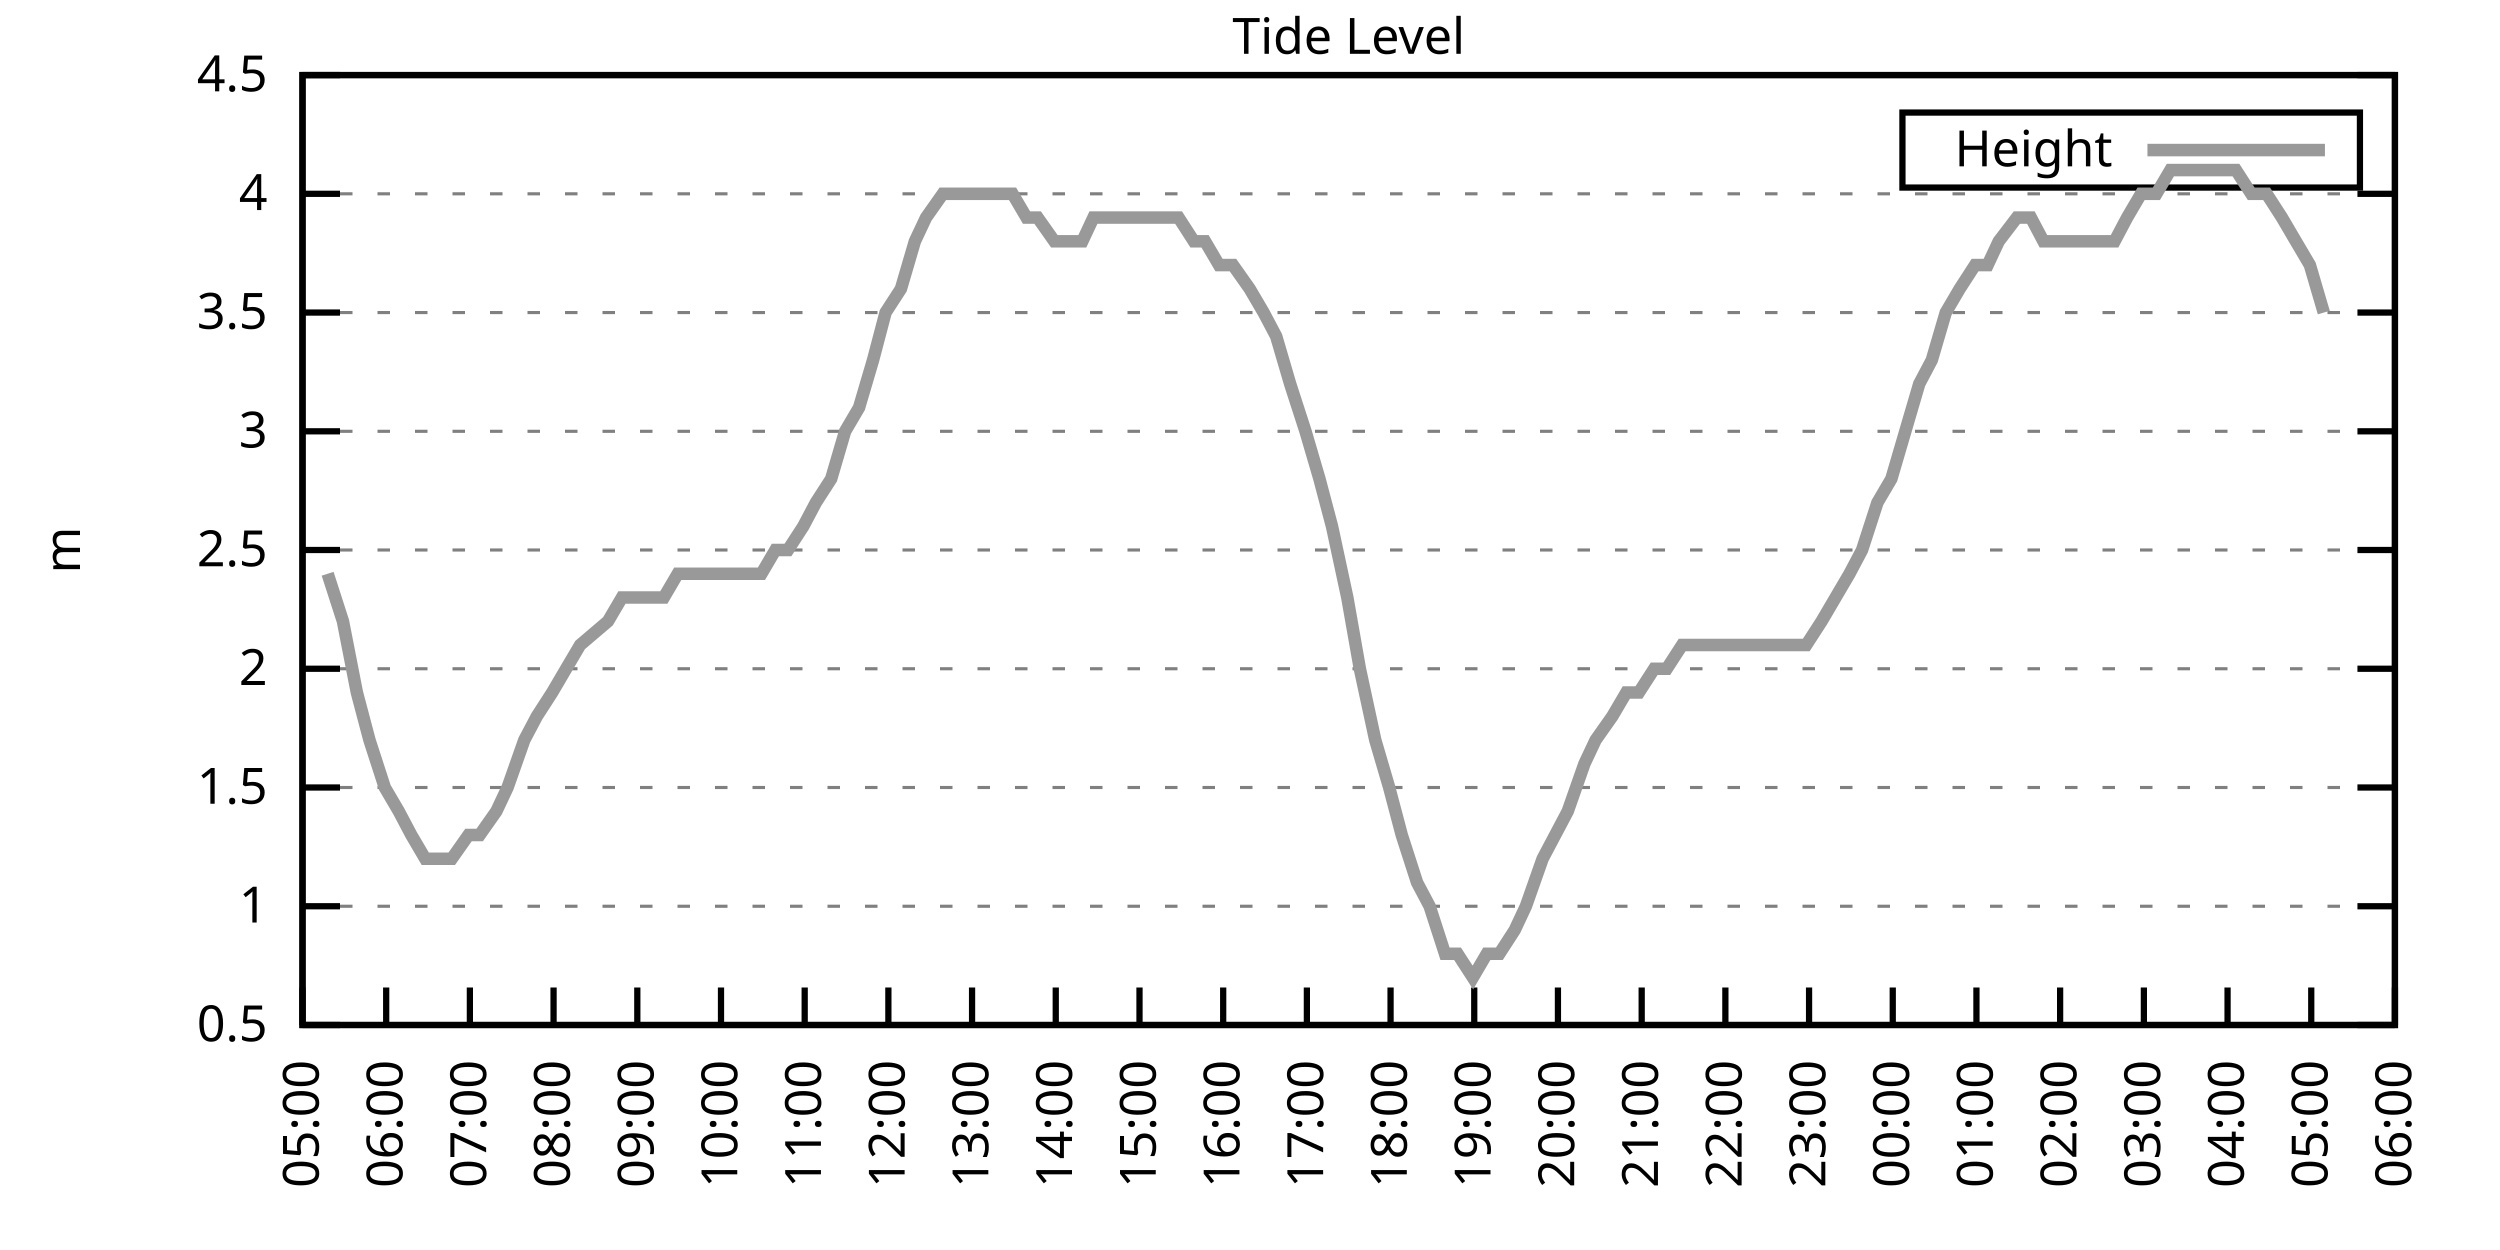
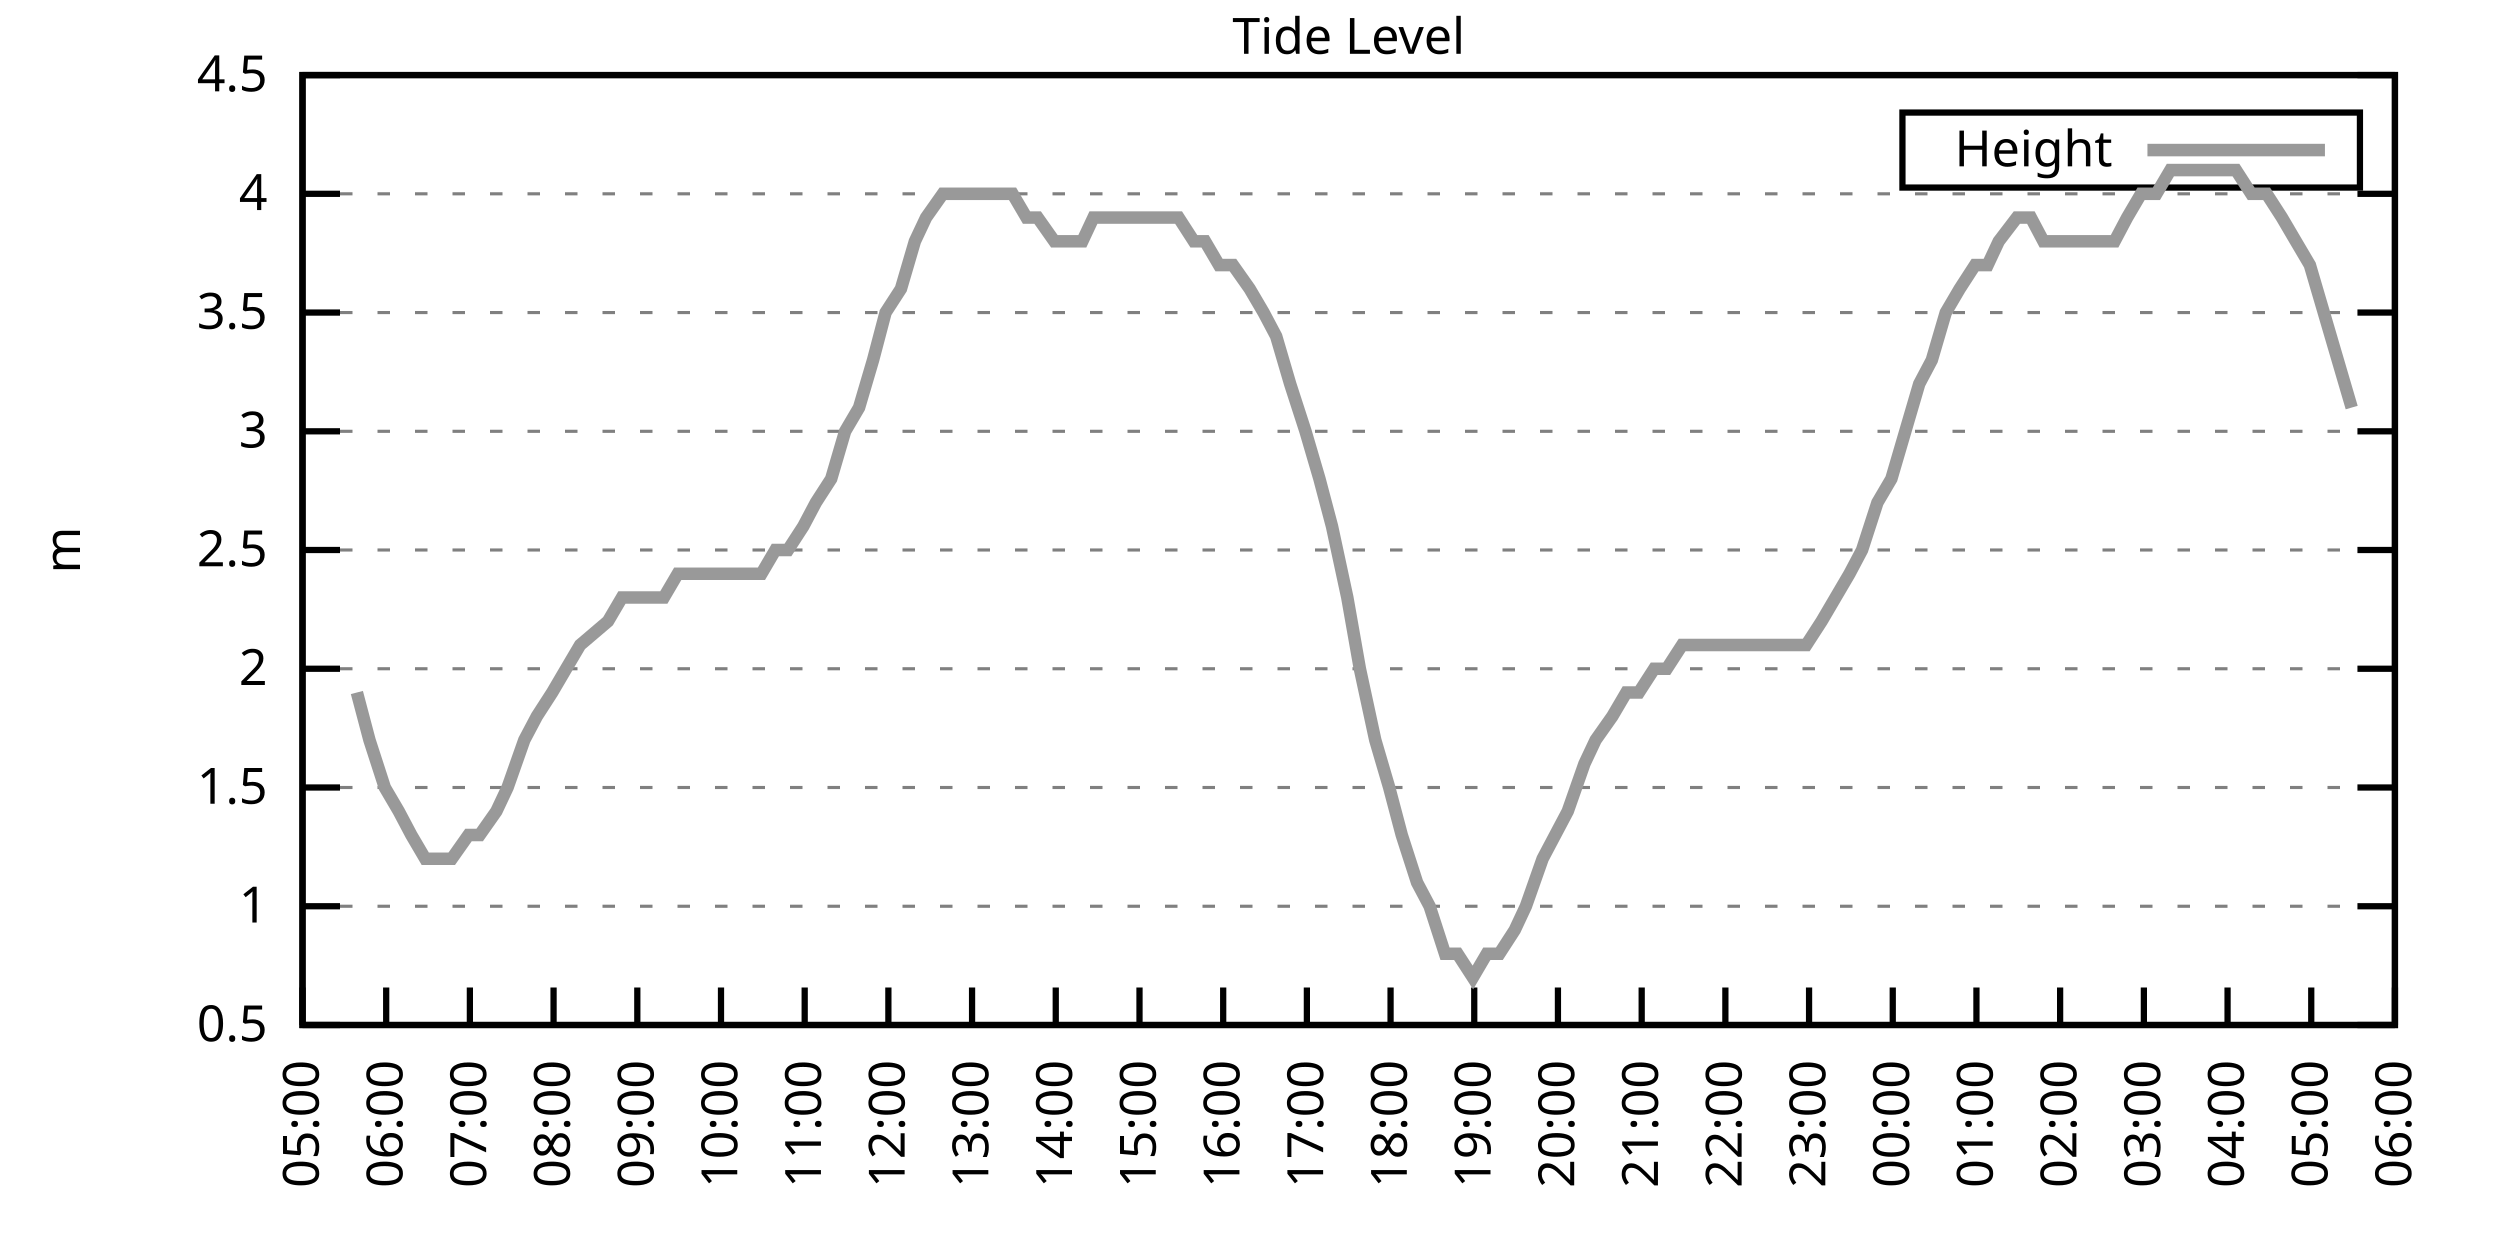
<svg xmlns="http://www.w3.org/2000/svg" xmlns:xlink="http://www.w3.org/1999/xlink" width="400" height="200" viewBox="0 0 400 200">
  <g id="gnuplot_canvas">
    <rect x="0" y="0" width="400" height="200" fill="none" />
    <defs>
      <circle id="gpDot" r="0.5" stroke-width="0.5" stroke="currentColor" />
      <path id="gpPt0" stroke-width="0.333" stroke="currentColor" d="M-1,0 h2 M0,-1 v2" />
      <path id="gpPt1" stroke-width="0.333" stroke="currentColor" d="M-1,-1 L1,1 M1,-1 L-1,1" />
      <path id="gpPt2" stroke-width="0.333" stroke="currentColor" d="M-1,0 L1,0 M0,-1 L0,1 M-1,-1 L1,1 M-1,1 L1,-1" />
      <rect id="gpPt3" stroke-width="0.333" stroke="currentColor" x="-1" y="-1" width="2" height="2" />
      <rect id="gpPt4" stroke-width="0.333" stroke="currentColor" fill="currentColor" x="-1" y="-1" width="2" height="2" />
      <circle id="gpPt5" stroke-width="0.333" stroke="currentColor" cx="0" cy="0" r="1" />
      <use xlink:href="#gpPt5" id="gpPt6" fill="currentColor" stroke="none" />
      <path id="gpPt7" stroke-width="0.333" stroke="currentColor" d="M0,-1.33 L-1.33,0.67 L1.33,0.67 z" />
      <use xlink:href="#gpPt7" id="gpPt8" fill="currentColor" stroke="none" />
      <use xlink:href="#gpPt7" id="gpPt9" stroke="currentColor" transform="rotate(180)" />
      <use xlink:href="#gpPt9" id="gpPt10" fill="currentColor" stroke="none" />
      <use xlink:href="#gpPt3" id="gpPt11" stroke="currentColor" transform="rotate(45)" />
      <use xlink:href="#gpPt11" id="gpPt12" fill="currentColor" stroke="none" />
      <path id="gpPt13" stroke-width="0.333" stroke="currentColor" d="M0,1.330 L1.265,0.411 L0.782,-1.067 L-0.782,-1.076 L-1.265,0.411 z" />
      <use xlink:href="#gpPt13" id="gpPt14" fill="currentColor" stroke="none" />
      <filter id="textbox" filterUnits="objectBoundingBox" x="0" y="0" height="1" width="1">
        <feFlood flood-color="white" flood-opacity="1" result="bgnd" />
        <feComposite in="SourceGraphic" in2="bgnd" operator="atop" />
      </filter>
      <filter id="greybox" filterUnits="objectBoundingBox" x="0" y="0" height="1" width="1">
        <feFlood flood-color="lightgrey" flood-opacity="1" result="grey" />
        <feComposite in="SourceGraphic" in2="grey" operator="atop" />
      </filter>
    </defs>
    <g fill="none" color="white" stroke="currentColor" stroke-width="1.00" stroke-linecap="butt" stroke-linejoin="miter">
</g>
    <g fill="none" color="black" stroke="currentColor" stroke-width="1.00" stroke-linecap="butt" stroke-linejoin="miter">
      <g stroke="none" shape-rendering="crispEdges">
        <polygon fill="rgb(255, 255, 255)" points="48.40,164.00 383.18,164.00 383.18,12.02 48.40,12.02 " />
      </g>
    </g>
    <g fill="none" color="black" stroke="currentColor" stroke-width="1.00" stroke-linecap="butt" stroke-linejoin="miter">
</g>
    <g fill="none" color="black" stroke="black" stroke-width="0.50" stroke-linecap="butt" stroke-linejoin="miter">
</g>
    <g fill="none" color="gray" stroke="currentColor" stroke-width="0.50" stroke-linecap="butt" stroke-linejoin="miter">
      <path stroke="gray" stroke-dasharray="2,4" class="gridline" d="M48.40,164.00 L383.19,164.00  " />
    </g>
    <g fill="none" color="gray" stroke="gray" stroke-width="1.00" stroke-linecap="butt" stroke-linejoin="miter">
</g>
    <g fill="none" color="black" stroke="currentColor" stroke-width="1.00" stroke-linecap="butt" stroke-linejoin="miter">
      <path stroke="black" d="M48.40,164.00 L54.40,164.00 M383.19,164.00 L377.19,164.00  " />
      <g transform="translate(42.80,166.60)" stroke="none" fill="black" font-family="Sans" font-size="8.00" text-anchor="end">
        <text>
          <tspan font-family="Sans"> 0.5</tspan>
        </text>
      </g>
    </g>
    <g fill="none" color="black" stroke="currentColor" stroke-width="1.00" stroke-linecap="butt" stroke-linejoin="miter">
</g>
    <g fill="none" color="black" stroke="black" stroke-width="0.50" stroke-linecap="butt" stroke-linejoin="miter">
</g>
    <g fill="none" color="gray" stroke="currentColor" stroke-width="0.50" stroke-linecap="butt" stroke-linejoin="miter">
      <path stroke="gray" stroke-dasharray="2,4" class="gridline" d="M48.40,145.00 L383.19,145.00  " />
    </g>
    <g fill="none" color="gray" stroke="gray" stroke-width="1.00" stroke-linecap="butt" stroke-linejoin="miter">
</g>
    <g fill="none" color="black" stroke="currentColor" stroke-width="1.00" stroke-linecap="butt" stroke-linejoin="miter">
      <path stroke="black" d="M48.40,145.00 L54.40,145.00 M383.19,145.00 L377.19,145.00  " />
      <g transform="translate(42.80,147.60)" stroke="none" fill="black" font-family="Sans" font-size="8.00" text-anchor="end">
        <text>
          <tspan font-family="Sans"> 1</tspan>
        </text>
      </g>
    </g>
    <g fill="none" color="black" stroke="currentColor" stroke-width="1.00" stroke-linecap="butt" stroke-linejoin="miter">
</g>
    <g fill="none" color="black" stroke="black" stroke-width="0.50" stroke-linecap="butt" stroke-linejoin="miter">
</g>
    <g fill="none" color="gray" stroke="currentColor" stroke-width="0.50" stroke-linecap="butt" stroke-linejoin="miter">
      <path stroke="gray" stroke-dasharray="2,4" class="gridline" d="M48.40,126.00 L383.19,126.00  " />
    </g>
    <g fill="none" color="gray" stroke="gray" stroke-width="1.00" stroke-linecap="butt" stroke-linejoin="miter">
</g>
    <g fill="none" color="black" stroke="currentColor" stroke-width="1.00" stroke-linecap="butt" stroke-linejoin="miter">
      <path stroke="black" d="M48.40,126.00 L54.40,126.00 M383.19,126.00 L377.19,126.00  " />
      <g transform="translate(42.80,128.60)" stroke="none" fill="black" font-family="Sans" font-size="8.00" text-anchor="end">
        <text>
          <tspan font-family="Sans"> 1.5</tspan>
        </text>
      </g>
    </g>
    <g fill="none" color="black" stroke="currentColor" stroke-width="1.00" stroke-linecap="butt" stroke-linejoin="miter">
</g>
    <g fill="none" color="black" stroke="black" stroke-width="0.50" stroke-linecap="butt" stroke-linejoin="miter">
</g>
    <g fill="none" color="gray" stroke="currentColor" stroke-width="0.50" stroke-linecap="butt" stroke-linejoin="miter">
      <path stroke="gray" stroke-dasharray="2,4" class="gridline" d="M48.40,107.00 L383.19,107.00  " />
    </g>
    <g fill="none" color="gray" stroke="gray" stroke-width="1.00" stroke-linecap="butt" stroke-linejoin="miter">
</g>
    <g fill="none" color="black" stroke="currentColor" stroke-width="1.00" stroke-linecap="butt" stroke-linejoin="miter">
      <path stroke="black" d="M48.40,107.00 L54.40,107.00 M383.19,107.00 L377.19,107.00  " />
      <g transform="translate(42.80,109.60)" stroke="none" fill="black" font-family="Sans" font-size="8.00" text-anchor="end">
        <text>
          <tspan font-family="Sans"> 2</tspan>
        </text>
      </g>
    </g>
    <g fill="none" color="black" stroke="currentColor" stroke-width="1.00" stroke-linecap="butt" stroke-linejoin="miter">
</g>
    <g fill="none" color="black" stroke="black" stroke-width="0.50" stroke-linecap="butt" stroke-linejoin="miter">
</g>
    <g fill="none" color="gray" stroke="currentColor" stroke-width="0.50" stroke-linecap="butt" stroke-linejoin="miter">
      <path stroke="gray" stroke-dasharray="2,4" class="gridline" d="M48.40,88.00 L383.19,88.00  " />
    </g>
    <g fill="none" color="gray" stroke="gray" stroke-width="1.00" stroke-linecap="butt" stroke-linejoin="miter">
</g>
    <g fill="none" color="black" stroke="currentColor" stroke-width="1.00" stroke-linecap="butt" stroke-linejoin="miter">
      <path stroke="black" d="M48.40,88.00 L54.40,88.00 M383.19,88.00 L377.19,88.00  " />
      <g transform="translate(42.80,90.60)" stroke="none" fill="black" font-family="Sans" font-size="8.00" text-anchor="end">
        <text>
          <tspan font-family="Sans"> 2.5</tspan>
        </text>
      </g>
    </g>
    <g fill="none" color="black" stroke="currentColor" stroke-width="1.00" stroke-linecap="butt" stroke-linejoin="miter">
</g>
    <g fill="none" color="black" stroke="black" stroke-width="0.50" stroke-linecap="butt" stroke-linejoin="miter">
</g>
    <g fill="none" color="gray" stroke="currentColor" stroke-width="0.50" stroke-linecap="butt" stroke-linejoin="miter">
      <path stroke="gray" stroke-dasharray="2,4" class="gridline" d="M48.40,69.01 L383.19,69.01  " />
    </g>
    <g fill="none" color="gray" stroke="gray" stroke-width="1.00" stroke-linecap="butt" stroke-linejoin="miter">
</g>
    <g fill="none" color="black" stroke="currentColor" stroke-width="1.00" stroke-linecap="butt" stroke-linejoin="miter">
      <path stroke="black" d="M48.40,69.01 L54.40,69.01 M383.19,69.01 L377.19,69.01  " />
      <g transform="translate(42.80,71.61)" stroke="none" fill="black" font-family="Sans" font-size="8.00" text-anchor="end">
        <text>
          <tspan font-family="Sans"> 3</tspan>
        </text>
      </g>
    </g>
    <g fill="none" color="black" stroke="currentColor" stroke-width="1.00" stroke-linecap="butt" stroke-linejoin="miter">
</g>
    <g fill="none" color="black" stroke="black" stroke-width="0.50" stroke-linecap="butt" stroke-linejoin="miter">
</g>
    <g fill="none" color="gray" stroke="currentColor" stroke-width="0.50" stroke-linecap="butt" stroke-linejoin="miter">
      <path stroke="gray" stroke-dasharray="2,4" class="gridline" d="M48.40,50.01 L383.19,50.01  " />
    </g>
    <g fill="none" color="gray" stroke="gray" stroke-width="1.00" stroke-linecap="butt" stroke-linejoin="miter">
</g>
    <g fill="none" color="black" stroke="currentColor" stroke-width="1.00" stroke-linecap="butt" stroke-linejoin="miter">
      <path stroke="black" d="M48.40,50.01 L54.40,50.01 M383.19,50.01 L377.19,50.01  " />
      <g transform="translate(42.80,52.61)" stroke="none" fill="black" font-family="Sans" font-size="8.00" text-anchor="end">
        <text>
          <tspan font-family="Sans"> 3.5</tspan>
        </text>
      </g>
    </g>
    <g fill="none" color="black" stroke="currentColor" stroke-width="1.00" stroke-linecap="butt" stroke-linejoin="miter">
</g>
    <g fill="none" color="black" stroke="black" stroke-width="0.50" stroke-linecap="butt" stroke-linejoin="miter">
</g>
    <g fill="none" color="gray" stroke="currentColor" stroke-width="0.50" stroke-linecap="butt" stroke-linejoin="miter">
      <path stroke="gray" stroke-dasharray="2,4" class="gridline" d="M48.40,31.01 L383.19,31.01  " />
    </g>
    <g fill="none" color="gray" stroke="gray" stroke-width="1.00" stroke-linecap="butt" stroke-linejoin="miter">
</g>
    <g fill="none" color="black" stroke="currentColor" stroke-width="1.00" stroke-linecap="butt" stroke-linejoin="miter">
      <path stroke="black" d="M48.40,31.01 L54.40,31.01 M383.19,31.01 L377.19,31.01  " />
      <g transform="translate(42.80,33.61)" stroke="none" fill="black" font-family="Sans" font-size="8.00" text-anchor="end">
        <text>
          <tspan font-family="Sans"> 4</tspan>
        </text>
      </g>
    </g>
    <g fill="none" color="black" stroke="currentColor" stroke-width="1.00" stroke-linecap="butt" stroke-linejoin="miter">
</g>
    <g fill="none" color="black" stroke="black" stroke-width="0.50" stroke-linecap="butt" stroke-linejoin="miter">
</g>
    <g fill="none" color="gray" stroke="currentColor" stroke-width="0.50" stroke-linecap="butt" stroke-linejoin="miter">
      <path stroke="gray" stroke-dasharray="2,4" class="gridline" d="M48.40,12.01 L383.19,12.01  " />
    </g>
    <g fill="none" color="gray" stroke="gray" stroke-width="1.00" stroke-linecap="butt" stroke-linejoin="miter">
</g>
    <g fill="none" color="black" stroke="currentColor" stroke-width="1.00" stroke-linecap="butt" stroke-linejoin="miter">
      <path stroke="black" d="M48.40,12.01 L54.40,12.01 M383.19,12.01 L377.19,12.01  " />
      <g transform="translate(42.80,14.61)" stroke="none" fill="black" font-family="Sans" font-size="8.00" text-anchor="end">
        <text>
          <tspan font-family="Sans"> 4.5</tspan>
        </text>
      </g>
    </g>
    <g fill="none" color="black" stroke="currentColor" stroke-width="1.00" stroke-linecap="butt" stroke-linejoin="miter">
      <path stroke="black" d="M48.40,164.00 L48.40,158.00  " />
      <g transform="translate(51.00,169.60) rotate(270.00)" stroke="none" fill="black" font-family="Sans" font-size="8.00" text-anchor="end">
        <text>
          <tspan font-family="Sans">05:00</tspan>
        </text>
      </g>
    </g>
    <g fill="none" color="black" stroke="currentColor" stroke-width="1.00" stroke-linecap="butt" stroke-linejoin="miter">
      <path stroke="black" d="M61.79,164.00 L61.79,158.00  " />
      <g transform="translate(64.39,169.60) rotate(270.00)" stroke="none" fill="black" font-family="Sans" font-size="8.00" text-anchor="end">
        <text>
          <tspan font-family="Sans">06:00</tspan>
        </text>
      </g>
    </g>
    <g fill="none" color="black" stroke="currentColor" stroke-width="1.00" stroke-linecap="butt" stroke-linejoin="miter">
      <path stroke="black" d="M75.18,164.00 L75.18,158.00  " />
      <g transform="translate(77.78,169.60) rotate(270.00)" stroke="none" fill="black" font-family="Sans" font-size="8.00" text-anchor="end">
        <text>
          <tspan font-family="Sans">07:00</tspan>
        </text>
      </g>
    </g>
    <g fill="none" color="black" stroke="currentColor" stroke-width="1.00" stroke-linecap="butt" stroke-linejoin="miter">
      <path stroke="black" d="M88.57,164.00 L88.57,158.00  " />
      <g transform="translate(91.17,169.60) rotate(270.00)" stroke="none" fill="black" font-family="Sans" font-size="8.00" text-anchor="end">
        <text>
          <tspan font-family="Sans">08:00</tspan>
        </text>
      </g>
    </g>
    <g fill="none" color="black" stroke="currentColor" stroke-width="1.00" stroke-linecap="butt" stroke-linejoin="miter">
      <path stroke="black" d="M101.97,164.00 L101.97,158.00  " />
      <g transform="translate(104.57,169.60) rotate(270.00)" stroke="none" fill="black" font-family="Sans" font-size="8.00" text-anchor="end">
        <text>
          <tspan font-family="Sans">09:00</tspan>
        </text>
      </g>
    </g>
    <g fill="none" color="black" stroke="currentColor" stroke-width="1.00" stroke-linecap="butt" stroke-linejoin="miter">
      <path stroke="black" d="M115.36,164.00 L115.36,158.00  " />
      <g transform="translate(117.96,169.60) rotate(270.00)" stroke="none" fill="black" font-family="Sans" font-size="8.00" text-anchor="end">
        <text>
          <tspan font-family="Sans">10:00</tspan>
        </text>
      </g>
    </g>
    <g fill="none" color="black" stroke="currentColor" stroke-width="1.00" stroke-linecap="butt" stroke-linejoin="miter">
      <path stroke="black" d="M128.75,164.00 L128.75,158.00  " />
      <g transform="translate(131.35,169.60) rotate(270.00)" stroke="none" fill="black" font-family="Sans" font-size="8.00" text-anchor="end">
        <text>
          <tspan font-family="Sans">11:00</tspan>
        </text>
      </g>
    </g>
    <g fill="none" color="black" stroke="currentColor" stroke-width="1.00" stroke-linecap="butt" stroke-linejoin="miter">
      <path stroke="black" d="M142.14,164.00 L142.14,158.00  " />
      <g transform="translate(144.74,169.60) rotate(270.00)" stroke="none" fill="black" font-family="Sans" font-size="8.00" text-anchor="end">
        <text>
          <tspan font-family="Sans">12:00</tspan>
        </text>
      </g>
    </g>
    <g fill="none" color="black" stroke="currentColor" stroke-width="1.00" stroke-linecap="butt" stroke-linejoin="miter">
      <path stroke="black" d="M155.53,164.00 L155.53,158.00  " />
      <g transform="translate(158.13,169.60) rotate(270.00)" stroke="none" fill="black" font-family="Sans" font-size="8.00" text-anchor="end">
        <text>
          <tspan font-family="Sans">13:00</tspan>
        </text>
      </g>
    </g>
    <g fill="none" color="black" stroke="currentColor" stroke-width="1.00" stroke-linecap="butt" stroke-linejoin="miter">
      <path stroke="black" d="M168.92,164.00 L168.92,158.00  " />
      <g transform="translate(171.52,169.60) rotate(270.00)" stroke="none" fill="black" font-family="Sans" font-size="8.00" text-anchor="end">
        <text>
          <tspan font-family="Sans">14:00</tspan>
        </text>
      </g>
    </g>
    <g fill="none" color="black" stroke="currentColor" stroke-width="1.00" stroke-linecap="butt" stroke-linejoin="miter">
      <path stroke="black" d="M182.32,164.00 L182.32,158.00  " />
      <g transform="translate(184.92,169.60) rotate(270.00)" stroke="none" fill="black" font-family="Sans" font-size="8.00" text-anchor="end">
        <text>
          <tspan font-family="Sans">15:00</tspan>
        </text>
      </g>
    </g>
    <g fill="none" color="black" stroke="currentColor" stroke-width="1.00" stroke-linecap="butt" stroke-linejoin="miter">
      <path stroke="black" d="M195.71,164.00 L195.71,158.00  " />
      <g transform="translate(198.31,169.60) rotate(270.00)" stroke="none" fill="black" font-family="Sans" font-size="8.00" text-anchor="end">
        <text>
          <tspan font-family="Sans">16:00</tspan>
        </text>
      </g>
    </g>
    <g fill="none" color="black" stroke="currentColor" stroke-width="1.00" stroke-linecap="butt" stroke-linejoin="miter">
      <path stroke="black" d="M209.10,164.00 L209.10,158.00  " />
      <g transform="translate(211.70,169.60) rotate(270.00)" stroke="none" fill="black" font-family="Sans" font-size="8.00" text-anchor="end">
        <text>
          <tspan font-family="Sans">17:00</tspan>
        </text>
      </g>
    </g>
    <g fill="none" color="black" stroke="currentColor" stroke-width="1.00" stroke-linecap="butt" stroke-linejoin="miter">
      <path stroke="black" d="M222.49,164.00 L222.49,158.00  " />
      <g transform="translate(225.09,169.60) rotate(270.00)" stroke="none" fill="black" font-family="Sans" font-size="8.00" text-anchor="end">
        <text>
          <tspan font-family="Sans">18:00</tspan>
        </text>
      </g>
    </g>
    <g fill="none" color="black" stroke="currentColor" stroke-width="1.00" stroke-linecap="butt" stroke-linejoin="miter">
      <path stroke="black" d="M235.88,164.00 L235.88,158.00  " />
      <g transform="translate(238.48,169.60) rotate(270.00)" stroke="none" fill="black" font-family="Sans" font-size="8.00" text-anchor="end">
        <text>
          <tspan font-family="Sans">19:00</tspan>
        </text>
      </g>
    </g>
    <g fill="none" color="black" stroke="currentColor" stroke-width="1.00" stroke-linecap="butt" stroke-linejoin="miter">
      <path stroke="black" d="M249.27,164.00 L249.27,158.00  " />
      <g transform="translate(251.87,169.60) rotate(270.00)" stroke="none" fill="black" font-family="Sans" font-size="8.00" text-anchor="end">
        <text>
          <tspan font-family="Sans">20:00</tspan>
        </text>
      </g>
    </g>
    <g fill="none" color="black" stroke="currentColor" stroke-width="1.00" stroke-linecap="butt" stroke-linejoin="miter">
      <path stroke="black" d="M262.67,164.00 L262.67,158.00  " />
      <g transform="translate(265.27,169.60) rotate(270.00)" stroke="none" fill="black" font-family="Sans" font-size="8.00" text-anchor="end">
        <text>
          <tspan font-family="Sans">21:00</tspan>
        </text>
      </g>
    </g>
    <g fill="none" color="black" stroke="currentColor" stroke-width="1.00" stroke-linecap="butt" stroke-linejoin="miter">
      <path stroke="black" d="M276.06,164.00 L276.06,158.00  " />
      <g transform="translate(278.66,169.60) rotate(270.00)" stroke="none" fill="black" font-family="Sans" font-size="8.00" text-anchor="end">
        <text>
          <tspan font-family="Sans">22:00</tspan>
        </text>
      </g>
    </g>
    <g fill="none" color="black" stroke="currentColor" stroke-width="1.00" stroke-linecap="butt" stroke-linejoin="miter">
      <path stroke="black" d="M289.45,164.00 L289.45,158.00  " />
      <g transform="translate(292.05,169.60) rotate(270.00)" stroke="none" fill="black" font-family="Sans" font-size="8.00" text-anchor="end">
        <text>
          <tspan font-family="Sans">23:00</tspan>
        </text>
      </g>
    </g>
    <g fill="none" color="black" stroke="currentColor" stroke-width="1.00" stroke-linecap="butt" stroke-linejoin="miter">
      <path stroke="black" d="M302.84,164.00 L302.84,158.00  " />
      <g transform="translate(305.44,169.60) rotate(270.00)" stroke="none" fill="black" font-family="Sans" font-size="8.00" text-anchor="end">
        <text>
          <tspan font-family="Sans">00:00</tspan>
        </text>
      </g>
    </g>
    <g fill="none" color="black" stroke="currentColor" stroke-width="1.00" stroke-linecap="butt" stroke-linejoin="miter">
      <path stroke="black" d="M316.23,164.00 L316.23,158.00  " />
      <g transform="translate(318.83,169.60) rotate(270.00)" stroke="none" fill="black" font-family="Sans" font-size="8.00" text-anchor="end">
        <text>
          <tspan font-family="Sans">01:00</tspan>
        </text>
      </g>
    </g>
    <g fill="none" color="black" stroke="currentColor" stroke-width="1.00" stroke-linecap="butt" stroke-linejoin="miter">
      <path stroke="black" d="M329.62,164.00 L329.62,158.00  " />
      <g transform="translate(332.22,169.60) rotate(270.00)" stroke="none" fill="black" font-family="Sans" font-size="8.00" text-anchor="end">
        <text>
          <tspan font-family="Sans">02:00</tspan>
        </text>
      </g>
    </g>
    <g fill="none" color="black" stroke="currentColor" stroke-width="1.00" stroke-linecap="butt" stroke-linejoin="miter">
      <path stroke="black" d="M343.02,164.00 L343.02,158.00  " />
      <g transform="translate(345.62,169.60) rotate(270.00)" stroke="none" fill="black" font-family="Sans" font-size="8.00" text-anchor="end">
        <text>
          <tspan font-family="Sans">03:00</tspan>
        </text>
      </g>
    </g>
    <g fill="none" color="black" stroke="currentColor" stroke-width="1.00" stroke-linecap="butt" stroke-linejoin="miter">
      <path stroke="black" d="M356.41,164.00 L356.41,158.00  " />
      <g transform="translate(359.01,169.60) rotate(270.00)" stroke="none" fill="black" font-family="Sans" font-size="8.00" text-anchor="end">
        <text>
          <tspan font-family="Sans">04:00</tspan>
        </text>
      </g>
    </g>
    <g fill="none" color="black" stroke="currentColor" stroke-width="1.00" stroke-linecap="butt" stroke-linejoin="miter">
      <path stroke="black" d="M369.80,164.00 L369.80,158.00  " />
      <g transform="translate(372.40,169.60) rotate(270.00)" stroke="none" fill="black" font-family="Sans" font-size="8.00" text-anchor="end">
        <text>
          <tspan font-family="Sans">05:00</tspan>
        </text>
      </g>
    </g>
    <g fill="none" color="black" stroke="currentColor" stroke-width="1.00" stroke-linecap="butt" stroke-linejoin="miter">
      <path stroke="black" d="M383.19,164.00 L383.19,158.00  " />
      <g transform="translate(385.79,169.60) rotate(270.00)" stroke="none" fill="black" font-family="Sans" font-size="8.00" text-anchor="end">
        <text>
          <tspan font-family="Sans">06:00</tspan>
        </text>
      </g>
    </g>
    <g fill="none" color="black" stroke="currentColor" stroke-width="1.00" stroke-linecap="butt" stroke-linejoin="miter">
</g>
    <g fill="none" color="black" stroke="currentColor" stroke-width="1.00" stroke-linecap="butt" stroke-linejoin="miter">
      <path stroke="black" d="M48.40,12.01 L48.40,164.00 L383.19,164.00 L383.19,12.01 L48.40,12.01 Z  " />
    </g>
    <g fill="none" color="black" stroke="currentColor" stroke-width="1.00" stroke-linecap="butt" stroke-linejoin="miter">
</g>
    <g fill="none" color="black" stroke="currentColor" stroke-width="1.00" stroke-linecap="butt" stroke-linejoin="miter">
      <path stroke="black" d="M304.39,30.01 L304.39,18.01 L377.59,18.01 L377.59,30.01 L304.39,30.01 Z  " />
    </g>
    <g id="Tide_level_plot_1">
      <g fill="none" color="white" stroke="black" stroke-width="2.00" stroke-linecap="butt" stroke-linejoin="miter">
</g>
      <g fill="none" color="black" stroke="currentColor" stroke-width="2.00" stroke-linecap="butt" stroke-linejoin="miter">
        <g transform="translate(337.99,26.61)" stroke="none" fill="black" font-family="Sans" font-size="8.00" text-anchor="end">
          <text>
            <tspan font-family="Sans">Height</tspan>
          </text>
        </g>
      </g>
      <g fill="none" color="black" stroke="currentColor" stroke-width="2.00" stroke-linecap="butt" stroke-linejoin="miter">
-         <path stroke="rgb(153, 153, 153)" d="M343.59,24.01 L371.99,24.01 M52.42,91.80 L54.87,99.40 L57.10,110.80 L59.11,118.40 L61.57,126.00 L63.80,129.80   L65.81,133.60 L68.04,137.40 L70.50,137.40 L72.28,137.40 L74.96,133.60 L76.75,133.60 L79.42,129.80 L81.21,126.00   L83.89,118.40 L85.90,114.60 L88.35,110.80 L90.58,107.00 L92.82,103.20 L97.28,99.40 L99.51,95.60 L101.74,95.60   L103.98,95.60 L106.21,95.60 L108.44,91.80 L110.45,91.80 L112.90,91.80 L117.14,91.80 L119.60,91.80 L121.83,91.80   L124.06,88.00 L126.07,88.00 L128.53,84.21 L130.54,80.41 L132.99,76.61 L135.22,69.01 L137.45,65.21 L139.69,57.61   L141.69,50.01 L144.15,46.21 L146.38,38.61 L148.17,34.81 L150.85,31.01 L153.08,31.01 L155.31,31.01 L157.32,31.01   L159.55,31.01 L162.01,31.01 L164.24,34.81 L166.02,34.81 L168.70,38.61 L170.71,38.61 L173.17,38.61 L174.95,34.81   L177.63,34.81 L179.64,34.81 L182.09,34.81 L184.10,34.81 L186.33,34.81 L188.57,34.81 L191.02,38.61 L192.81,38.61   L195.04,42.41 L197.27,42.41 L199.95,46.21 L202.18,50.01 L204.19,53.81 L206.42,61.41 L208.88,69.01 L211.11,76.61   L213.12,84.21 L215.57,95.60 L217.58,107.00 L220.04,118.40 L222.27,126.00 L224.28,133.60 L226.73,141.20 L228.74,145.00   L231.20,152.60 L233.20,152.60 L235.66,156.40 L237.89,152.60 L239.90,152.60 L242.36,148.80 L244.14,145.00 L246.82,137.40   L248.83,133.60 L250.84,129.80 L253.51,122.20 L255.30,118.40 L257.98,114.60 L260.21,110.80 L262.22,110.80 L264.67,107.00   L266.68,107.00 L269.14,103.20 L271.15,103.20 L273.60,103.20 L275.39,103.20 L277.84,103.20 L280.30,103.20 L282.53,103.20   L284.76,103.20 L286.99,103.20 L289.00,103.20 L291.46,99.40 L293.69,95.60 L295.92,91.80 L297.93,88.00 L300.39,80.41   L302.62,76.61 L304.85,69.01 L307.08,61.41 L309.09,57.61 L311.32,50.01 L313.55,46.21 L316.01,42.41 L318.02,42.41   L319.80,38.61 L322.70,34.81 L324.94,34.81 L326.95,38.61 L329.18,38.61 L331.63,38.61 L333.86,38.61 L336.10,38.61   L338.33,38.61 L340.34,34.81 L342.57,31.01 L345.02,31.01 L347.26,27.21 L349.49,27.21 L351.72,27.21 L353.73,27.21   L355.96,27.21 L357.75,27.21 L360.20,31.01 L362.66,31.01 L365.11,34.81 L367.34,38.61 L369.58,42.41 L371.81,50.01    " />
+         <path stroke="rgb(153, 153, 153)" d="M343.59,24.01 L371.99,24.01 M57.10,110.80 L59.11,118.40 L61.57,126.00 L63.80,129.80 L65.81,133.60 L68.04,137.40   L70.50,137.40 L72.28,137.40 L74.96,133.60 L76.75,133.60 L79.42,129.80 L81.21,126.00 L83.89,118.40 L85.90,114.60   L88.35,110.80 L90.58,107.00 L92.82,103.20 L97.28,99.40 L99.51,95.60 L101.74,95.60 L103.98,95.60 L106.21,95.60   L108.44,91.80 L110.45,91.80 L112.90,91.80 L117.14,91.80 L119.60,91.80 L121.83,91.80 L124.06,88.00 L126.07,88.00   L128.53,84.21 L130.54,80.41 L132.99,76.61 L135.22,69.01 L137.45,65.21 L139.69,57.61 L141.69,50.01 L144.15,46.21   L146.38,38.61 L148.17,34.81 L150.85,31.01 L153.08,31.01 L155.31,31.01 L157.32,31.01 L159.55,31.01 L162.01,31.01   L164.24,34.81 L166.02,34.81 L168.70,38.61 L170.71,38.61 L173.17,38.61 L174.95,34.81 L177.63,34.81 L179.64,34.81   L182.09,34.81 L184.10,34.81 L186.33,34.81 L188.57,34.81 L191.02,38.61 L192.81,38.61 L195.04,42.41 L197.27,42.41   L199.95,46.21 L202.18,50.01 L204.19,53.81 L206.42,61.41 L208.88,69.01 L211.11,76.61 L213.12,84.21 L215.57,95.60   L217.58,107.00 L220.04,118.40 L222.27,126.00 L224.28,133.60 L226.73,141.20 L228.74,145.00 L231.20,152.60 L233.20,152.60   L235.66,156.40 L237.89,152.60 L239.90,152.60 L242.36,148.80 L244.14,145.00 L246.82,137.40 L248.83,133.60 L250.84,129.80   L253.51,122.20 L255.30,118.40 L257.98,114.60 L260.21,110.80 L262.22,110.80 L264.67,107.00 L266.68,107.00 L269.14,103.20   L271.15,103.20 L273.60,103.20 L275.39,103.20 L277.84,103.20 L280.30,103.20 L282.53,103.20 L284.76,103.20 L286.99,103.20   L289.00,103.20 L291.46,99.40 L293.69,95.60 L295.92,91.80 L297.93,88.00 L300.39,80.41 L302.62,76.61 L304.85,69.01   L307.08,61.41 L309.09,57.61 L311.32,50.01 L313.55,46.21 L316.01,42.41 L318.02,42.41 L319.80,38.61 L322.70,34.81   L324.94,34.81 L326.95,38.61 L329.18,38.61 L331.63,38.61 L333.86,38.61 L336.10,38.61 L338.33,38.61 L340.34,34.81   L342.57,31.01 L345.02,31.01 L347.26,27.21 L349.49,27.21 L351.72,27.21 L353.73,27.21 L355.96,27.21 L357.75,27.21   L360.20,31.01 L362.66,31.01 L365.11,34.81 L367.34,38.61 L369.58,42.41 L371.81,50.01 L374.04,57.61 L376.27,65.21    " />
      </g>
    </g>
    <g fill="none" color="black" stroke="currentColor" stroke-width="2.00" stroke-linecap="butt" stroke-linejoin="miter">
</g>
    <g fill="none" color="black" stroke="black" stroke-width="1.00" stroke-linecap="butt" stroke-linejoin="miter">
</g>
    <g fill="none" color="black" stroke="currentColor" stroke-width="1.00" stroke-linecap="butt" stroke-linejoin="miter">
      <path stroke="black" d="M48.40,12.01 L48.40,164.00 L383.19,164.00 L383.19,12.01 L48.40,12.01 Z  " />
      <g transform="translate(12.80,88.01) rotate(270.00)" stroke="none" fill="black" font-family="Sans" font-size="8.00" text-anchor="middle">
        <text>
          <tspan font-family="Sans">m</tspan>
        </text>
      </g>
    </g>
    <g fill="none" color="black" stroke="currentColor" stroke-width="1.00" stroke-linecap="butt" stroke-linejoin="miter">
</g>
    <g fill="none" color="black" stroke="currentColor" stroke-width="1.00" stroke-linecap="butt" stroke-linejoin="miter">
      <g transform="translate(215.79,8.61)" stroke="none" fill="black" font-family="Sans" font-size="8.00" text-anchor="middle">
        <text>
          <tspan font-family="Sans">Tide Level</tspan>
        </text>
      </g>
    </g>
    <g fill="none" color="black" stroke="currentColor" stroke-width="1.00" stroke-linecap="butt" stroke-linejoin="miter">
</g>
  </g>
</svg>
